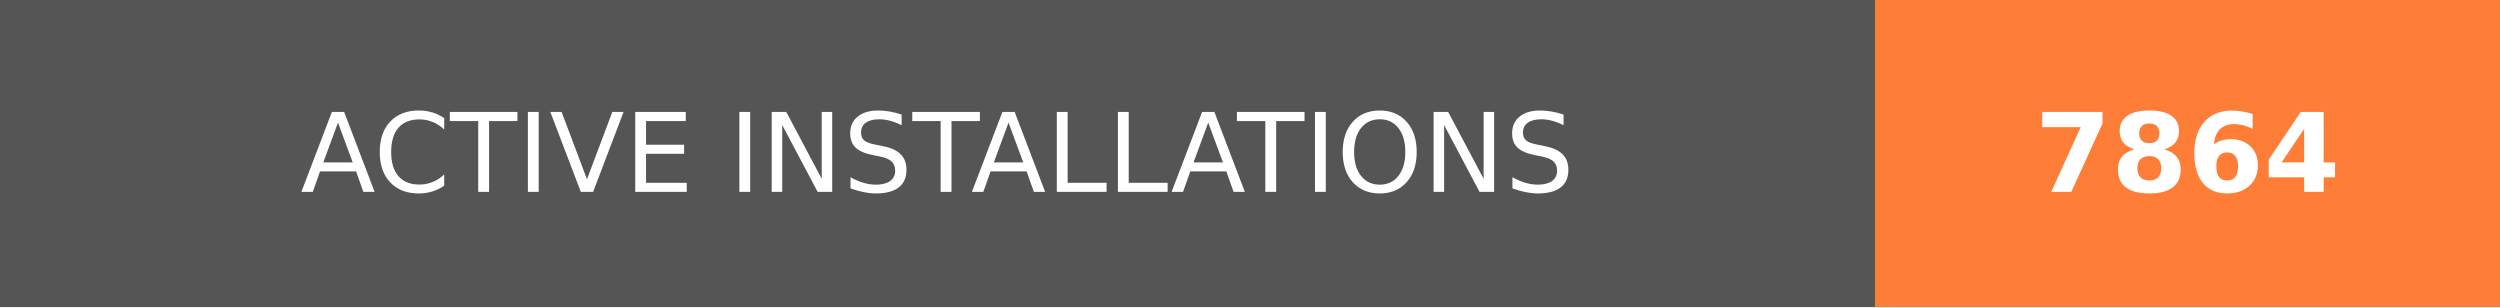
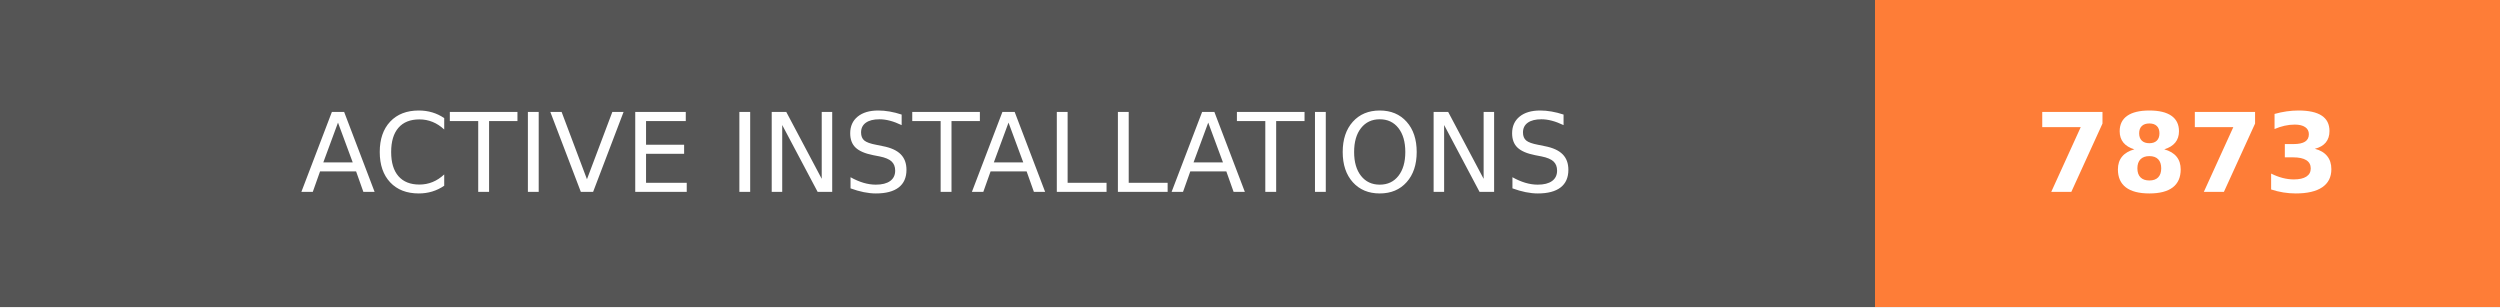
- <svg xmlns="http://www.w3.org/2000/svg" width="228" height="28" role="img" aria-label="ACTIVE INSTALLATIONS: 7864">
+ <svg xmlns="http://www.w3.org/2000/svg" width="228" height="28" role="img" aria-label="ACTIVE INSTALLATIONS: 7873">
  <g shape-rendering="crispEdges">
    <rect width="171" height="28" fill="#555" />
    <rect x="171" width="57" height="28" fill="#fe7d37" />
  </g>
  <g fill="#fff" text-anchor="middle" font-family="Verdana,Geneva,DejaVu Sans,sans-serif" text-rendering="geometricPrecision" font-size="100">
    <text transform="scale(.1)" x="855" y="175" textLength="1470" fill="#fff">ACTIVE INSTALLATIONS</text>
-     <text transform="scale(.1)" x="1995" y="175" textLength="330" fill="#fff" font-weight="bold">7864</text>
+     <text transform="scale(.1)" x="1995" y="175" textLength="330" fill="#fff" font-weight="bold">7873</text>
  </g>
</svg>
